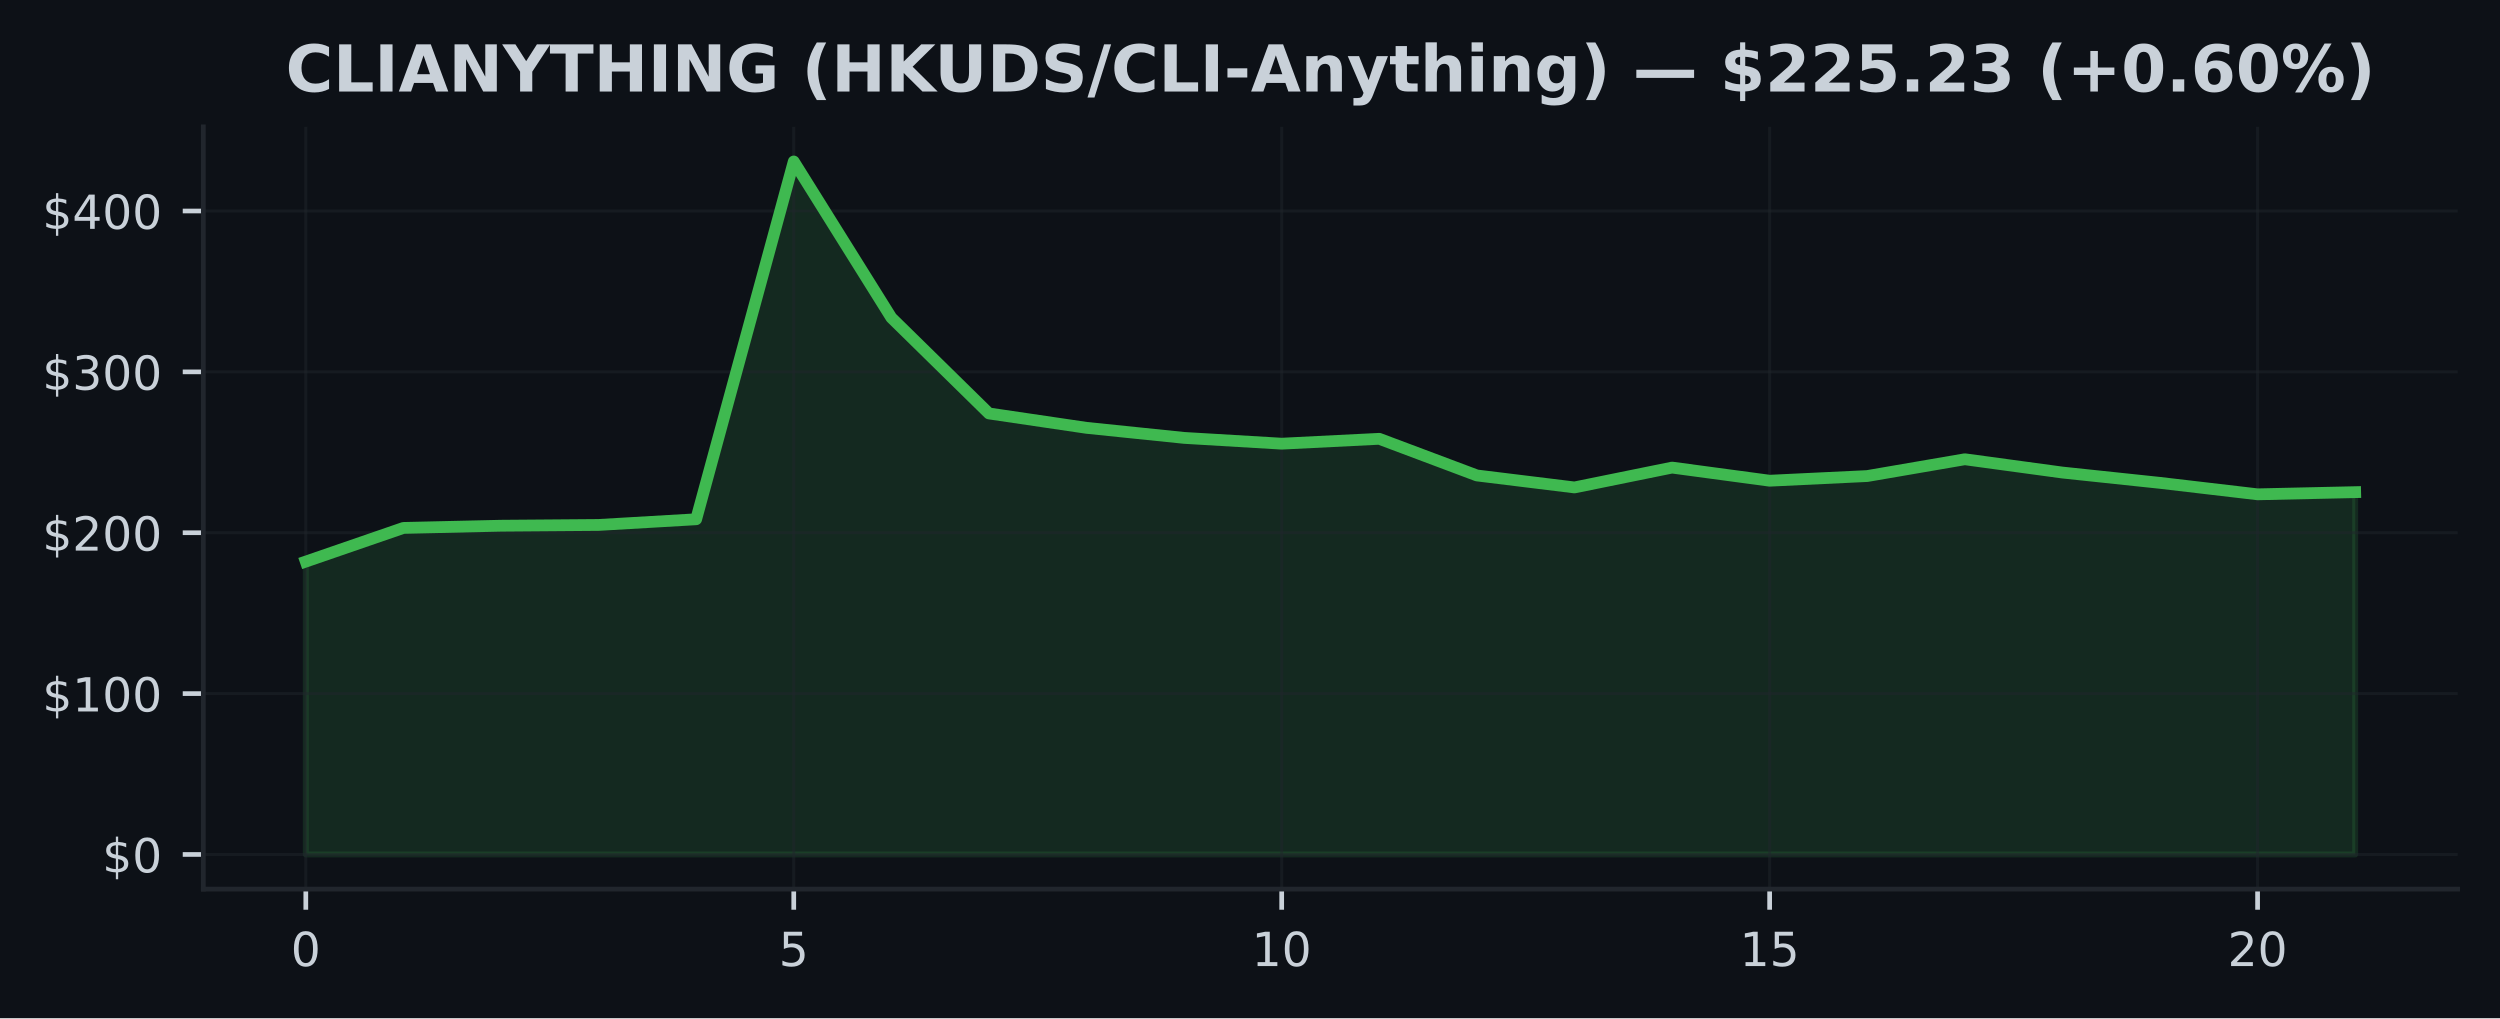
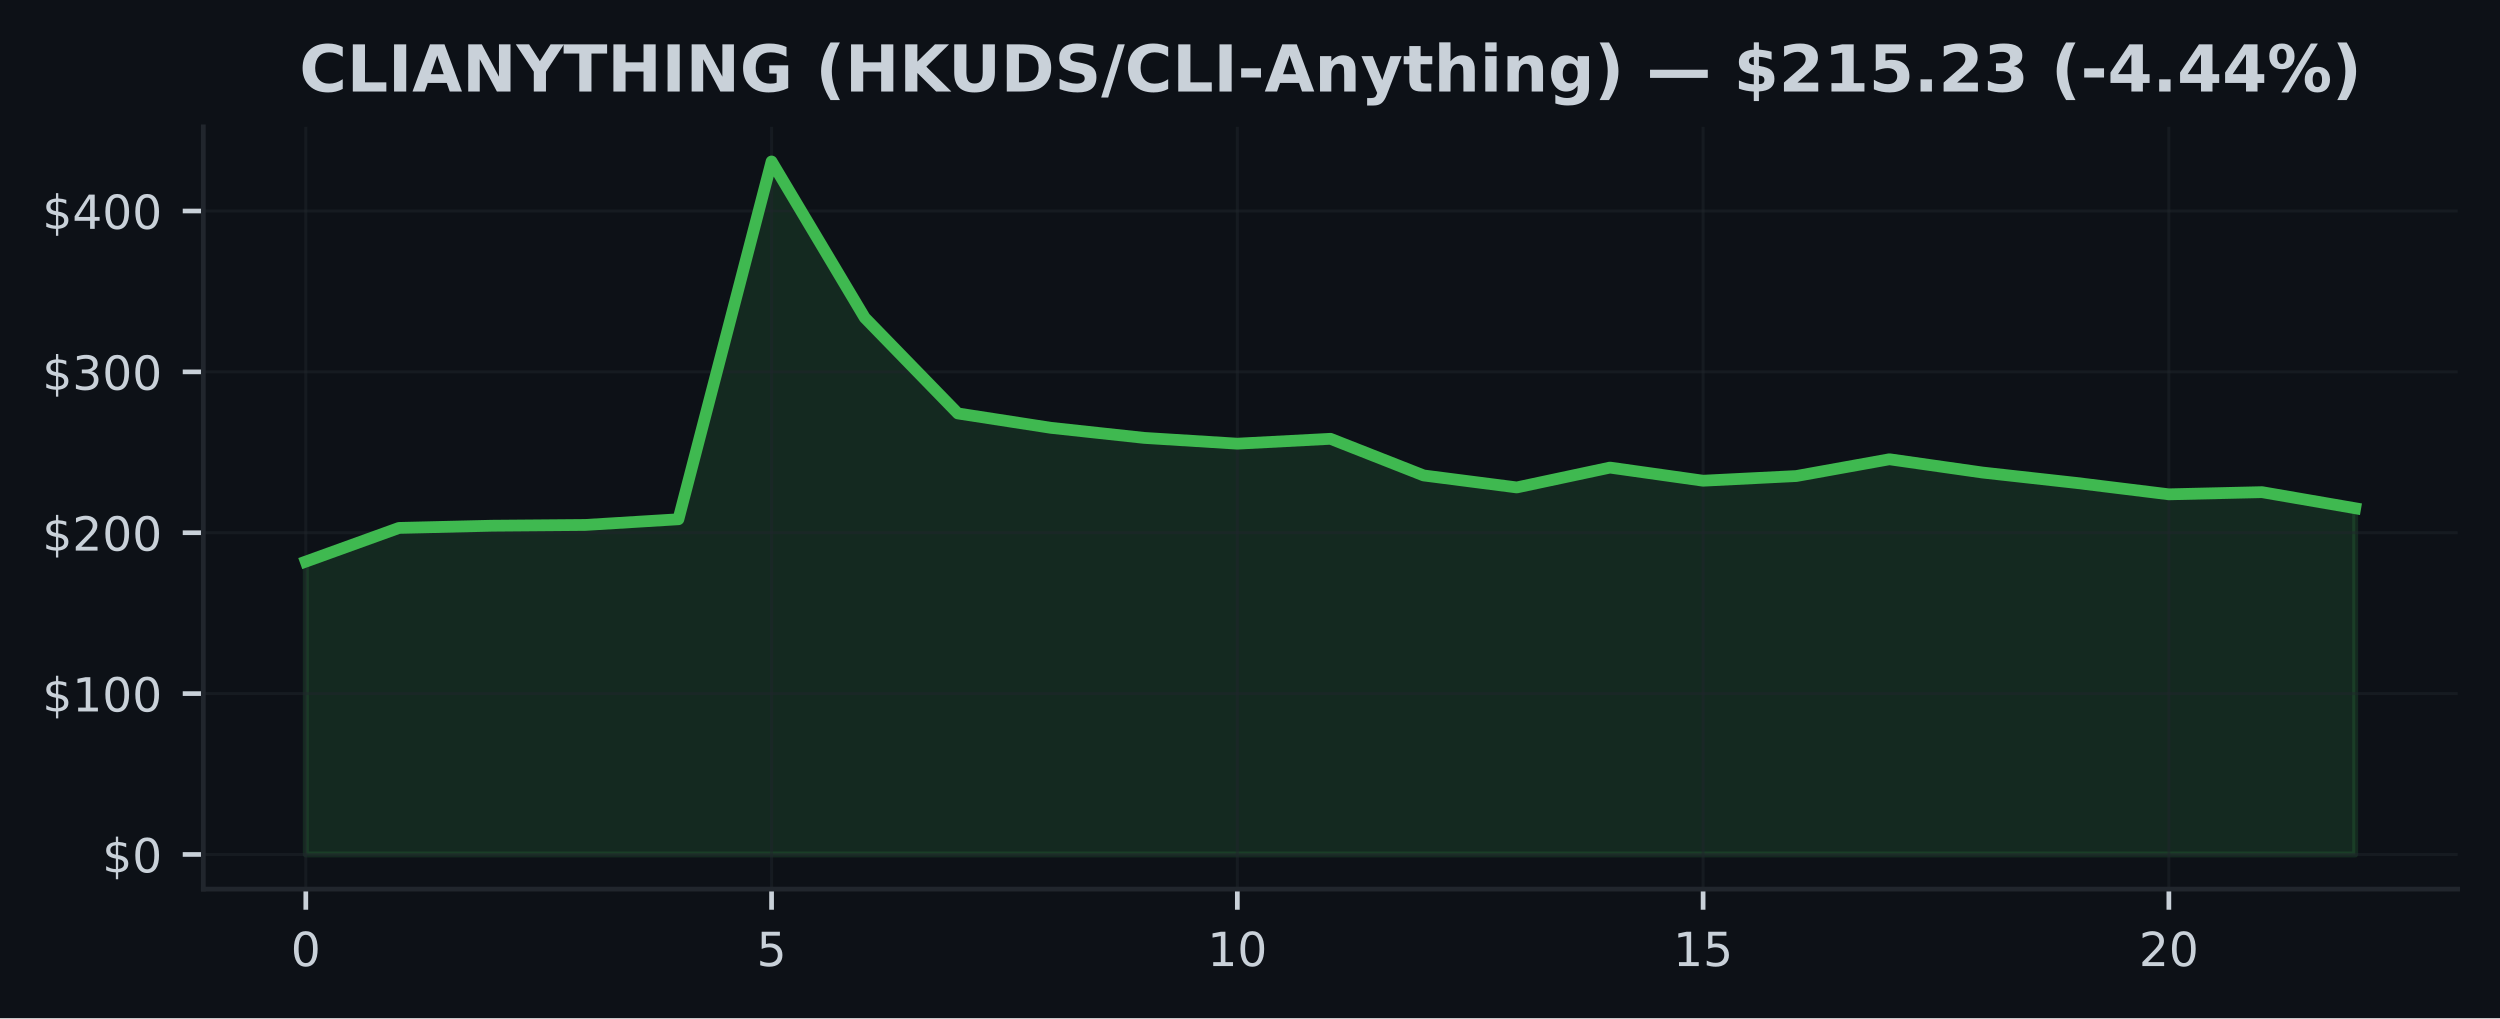
<svg xmlns="http://www.w3.org/2000/svg" xmlns:xlink="http://www.w3.org/1999/xlink" width="424.91pt" height="173.061pt" viewBox="0 0 424.91 173.061" version="1.1">
  <defs>
    <style type="text/css">*{stroke-linejoin: round; stroke-linecap: butt}</style>
  </defs>
  <g id="figure_1">
    <g id="patch_1">
      <path d="M 0 173.061  L 424.91 173.061  L 424.91 0  L 0 0  z " style="fill: #0d1117" />
    </g>
    <g id="axes_1">
      <g id="patch_2">
        <path d="M 34.56 151.118  L 417.71 151.118  L 417.71 21.558  L 34.56 21.558  z " style="fill: #0d1117" />
      </g>
      <g id="FillBetweenPolyCollection_1">
        <defs>
-           <path id="maeb1e2d924" d="M 51.976 -27.832  L 51.976 -77.612  L 68.562 -83.332  L 85.149 -83.707  L 101.736 -83.838  L 118.322 -84.806  L 134.909 -145.613  L 151.495 -119.07  L 168.082 -102.791  L 184.669 -100.341  L 201.255 -98.635  L 217.842 -97.651  L 234.428 -98.479  L 251.015 -92.251  L 267.601 -90.214  L 284.188 -93.588  L 300.775 -91.357  L 317.361 -92.15  L 333.948 -95.004  L 350.534 -92.746  L 367.121 -90.991  L 383.708 -89.044  L 400.294 -89.413  L 400.294 -27.832  L 400.294 -27.832  L 383.708 -27.832  L 367.121 -27.832  L 350.534 -27.832  L 333.948 -27.832  L 317.361 -27.832  L 300.775 -27.832  L 284.188 -27.832  L 267.601 -27.832  L 251.015 -27.832  L 234.428 -27.832  L 217.842 -27.832  L 201.255 -27.832  L 184.669 -27.832  L 168.082 -27.832  L 151.495 -27.832  L 134.909 -27.832  L 118.322 -27.832  L 101.736 -27.832  L 85.149 -27.832  L 68.562 -27.832  L 51.976 -27.832  z " style="stroke: #3fb950; stroke-opacity: 0.15" />
+           <path id="m350f53cbab" d="M 51.976 -27.832  L 51.976 -77.612  L 67.809 -83.332  L 83.641 -83.707  L 99.474 -83.838  L 115.306 -84.806  L 131.139 -145.613  L 146.972 -119.07  L 162.804 -102.791  L 178.637 -100.341  L 194.47 -98.635  L 210.302 -97.651  L 226.135 -98.479  L 241.968 -92.251  L 257.8 -90.214  L 273.633 -93.588  L 289.466 -91.357  L 305.298 -92.15  L 321.131 -95.004  L 336.964 -92.746  L 352.796 -90.991  L 368.629 -89.044  L 384.461 -89.413  L 400.294 -86.679  L 400.294 -27.832  L 400.294 -27.832  L 384.461 -27.832  L 368.629 -27.832  L 352.796 -27.832  L 336.964 -27.832  L 321.131 -27.832  L 305.298 -27.832  L 289.466 -27.832  L 273.633 -27.832  L 257.8 -27.832  L 241.968 -27.832  L 226.135 -27.832  L 210.302 -27.832  L 194.47 -27.832  L 178.637 -27.832  L 162.804 -27.832  L 146.972 -27.832  L 131.139 -27.832  L 115.306 -27.832  L 99.474 -27.832  L 83.641 -27.832  L 67.809 -27.832  L 51.976 -27.832  z " style="stroke: #3fb950; stroke-opacity: 0.15" />
        </defs>
-         <g clip-path="url(#p5ab9203655)">
-           <use xlink:href="#maeb1e2d924" x="0" y="173.061" style="fill: #3fb950; fill-opacity: 0.15; stroke: #3fb950; stroke-opacity: 0.15" />
+         <g clip-path="url(#p40f290c9cd)">
+           <use xlink:href="#m350f53cbab" x="0" y="173.061" style="fill: #3fb950; fill-opacity: 0.15; stroke: #3fb950; stroke-opacity: 0.15" />
        </g>
      </g>
      <g id="matplotlib.axis_1">
        <g id="xtick_1">
          <g id="line2d_1">
-             <path d="M 51.976 151.118  L 51.976 21.558  " clip-path="url(#p5ab9203655)" style="fill: none; stroke: #21262d; stroke-opacity: 0.5; stroke-width: 0.5; stroke-linecap: square" />
+             <path d="M 51.976 151.118  L 51.976 21.558  " clip-path="url(#p40f290c9cd)" style="fill: none; stroke: #21262d; stroke-opacity: 0.5; stroke-width: 0.5; stroke-linecap: square" />
          </g>
          <g id="line2d_2">
            <defs>
-               <path id="mcb166d75b5" d="M 0 0  L 0 3.5  " style="stroke: #c9d1d9; stroke-width: 0.8" />
+               <path id="m835c3f8c70" d="M 0 0  L 0 3.5  " style="stroke: #c9d1d9; stroke-width: 0.8" />
            </defs>
            <g>
-               <use xlink:href="#mcb166d75b5" x="51.976" y="151.118" style="fill: #c9d1d9; stroke: #c9d1d9; stroke-width: 0.8" />
+               <use xlink:href="#m835c3f8c70" x="51.976" y="151.118" style="fill: #c9d1d9; stroke: #c9d1d9; stroke-width: 0.8" />
            </g>
          </g>
          <g id="text_1">
            <g style="fill: #c9d1d9" transform="translate(49.43091 164.197) scale(0.08 -0.08)">
              <defs>
                <path id="DejaVuSans-30" d="M 2034 4250  Q 1547 4250 1301 3770  Q 1056 3291 1056 2328  Q 1056 1369 1301 889  Q 1547 409 2034 409  Q 2525 409 2770 889  Q 3016 1369 3016 2328  Q 3016 3291 2770 3770  Q 2525 4250 2034 4250  z M 2034 4750  Q 2819 4750 3233 4129  Q 3647 3509 3647 2328  Q 3647 1150 3233 529  Q 2819 -91 2034 -91  Q 1250 -91 836 529  Q 422 1150 422 2328  Q 422 3509 836 4129  Q 1250 4750 2034 4750  z " transform="scale(0.015625)" />
              </defs>
              <use xlink:href="#DejaVuSans-30" />
            </g>
          </g>
        </g>
        <g id="xtick_2">
          <g id="line2d_3">
-             <path d="M 134.909 151.118  L 134.909 21.558  " clip-path="url(#p5ab9203655)" style="fill: none; stroke: #21262d; stroke-opacity: 0.5; stroke-width: 0.5; stroke-linecap: square" />
+             <path d="M 131.139 151.118  L 131.139 21.558  " clip-path="url(#p40f290c9cd)" style="fill: none; stroke: #21262d; stroke-opacity: 0.5; stroke-width: 0.5; stroke-linecap: square" />
          </g>
          <g id="line2d_4">
            <g>
-               <use xlink:href="#mcb166d75b5" x="134.909" y="151.118" style="fill: #c9d1d9; stroke: #c9d1d9; stroke-width: 0.8" />
+               <use xlink:href="#m835c3f8c70" x="131.139" y="151.118" style="fill: #c9d1d9; stroke: #c9d1d9; stroke-width: 0.8" />
            </g>
          </g>
          <g id="text_2">
-             <g style="fill: #c9d1d9" transform="translate(132.3638 164.197) scale(0.08 -0.08)">
+             <g style="fill: #c9d1d9" transform="translate(128.5941 164.197) scale(0.08 -0.08)">
              <defs>
                <path id="DejaVuSans-35" d="M 691 4666  L 3169 4666  L 3169 4134  L 1269 4134  L 1269 2991  Q 1406 3038 1543 3061  Q 1681 3084 1819 3084  Q 2600 3084 3056 2656  Q 3513 2228 3513 1497  Q 3513 744 3044 326  Q 2575 -91 1722 -91  Q 1428 -91 1123 -41  Q 819 9 494 109  L 494 744  Q 775 591 1075 516  Q 1375 441 1709 441  Q 2250 441 2565 725  Q 2881 1009 2881 1497  Q 2881 1984 2565 2268  Q 2250 2553 1709 2553  Q 1456 2553 1204 2497  Q 953 2441 691 2322  L 691 4666  z " transform="scale(0.015625)" />
              </defs>
              <use xlink:href="#DejaVuSans-35" />
            </g>
          </g>
        </g>
        <g id="xtick_3">
          <g id="line2d_5">
-             <path d="M 217.842 151.118  L 217.842 21.558  " clip-path="url(#p5ab9203655)" style="fill: none; stroke: #21262d; stroke-opacity: 0.5; stroke-width: 0.5; stroke-linecap: square" />
+             <path d="M 210.302 151.118  L 210.302 21.558  " clip-path="url(#p40f290c9cd)" style="fill: none; stroke: #21262d; stroke-opacity: 0.5; stroke-width: 0.5; stroke-linecap: square" />
          </g>
          <g id="line2d_6">
            <g>
-               <use xlink:href="#mcb166d75b5" x="217.842" y="151.118" style="fill: #c9d1d9; stroke: #c9d1d9; stroke-width: 0.8" />
+               <use xlink:href="#m835c3f8c70" x="210.302" y="151.118" style="fill: #c9d1d9; stroke: #c9d1d9; stroke-width: 0.8" />
            </g>
          </g>
          <g id="text_3">
-             <g style="fill: #c9d1d9" transform="translate(212.7517 164.197) scale(0.08 -0.08)">
+             <g style="fill: #c9d1d9" transform="translate(205.2124 164.197) scale(0.08 -0.08)">
              <defs>
                <path id="DejaVuSans-31" d="M 794 531  L 1825 531  L 1825 4091  L 703 3866  L 703 4441  L 1819 4666  L 2450 4666  L 2450 531  L 3481 531  L 3481 0  L 794 0  L 794 531  z " transform="scale(0.015625)" />
              </defs>
              <use xlink:href="#DejaVuSans-31" />
              <use xlink:href="#DejaVuSans-30" transform="translate(63.62305 0)" />
            </g>
          </g>
        </g>
        <g id="xtick_4">
          <g id="line2d_7">
-             <path d="M 300.775 151.118  L 300.775 21.558  " clip-path="url(#p5ab9203655)" style="fill: none; stroke: #21262d; stroke-opacity: 0.5; stroke-width: 0.5; stroke-linecap: square" />
+             <path d="M 289.466 151.118  L 289.466 21.558  " clip-path="url(#p40f290c9cd)" style="fill: none; stroke: #21262d; stroke-opacity: 0.5; stroke-width: 0.5; stroke-linecap: square" />
          </g>
          <g id="line2d_8">
            <g>
-               <use xlink:href="#mcb166d75b5" x="300.775" y="151.118" style="fill: #c9d1d9; stroke: #c9d1d9; stroke-width: 0.8" />
+               <use xlink:href="#m835c3f8c70" x="289.466" y="151.118" style="fill: #c9d1d9; stroke: #c9d1d9; stroke-width: 0.8" />
            </g>
          </g>
          <g id="text_4">
-             <g style="fill: #c9d1d9" transform="translate(295.6846 164.197) scale(0.08 -0.08)">
+             <g style="fill: #c9d1d9" transform="translate(284.3756 164.197) scale(0.08 -0.08)">
              <use xlink:href="#DejaVuSans-31" />
              <use xlink:href="#DejaVuSans-35" transform="translate(63.62305 0)" />
            </g>
          </g>
        </g>
        <g id="xtick_5">
          <g id="line2d_9">
-             <path d="M 383.708 151.118  L 383.708 21.558  " clip-path="url(#p5ab9203655)" style="fill: none; stroke: #21262d; stroke-opacity: 0.5; stroke-width: 0.5; stroke-linecap: square" />
+             <path d="M 368.629 151.118  L 368.629 21.558  " clip-path="url(#p40f290c9cd)" style="fill: none; stroke: #21262d; stroke-opacity: 0.5; stroke-width: 0.5; stroke-linecap: square" />
          </g>
          <g id="line2d_10">
            <g>
-               <use xlink:href="#mcb166d75b5" x="383.708" y="151.118" style="fill: #c9d1d9; stroke: #c9d1d9; stroke-width: 0.8" />
+               <use xlink:href="#m835c3f8c70" x="368.629" y="151.118" style="fill: #c9d1d9; stroke: #c9d1d9; stroke-width: 0.8" />
            </g>
          </g>
          <g id="text_5">
-             <g style="fill: #c9d1d9" transform="translate(378.6175 164.197) scale(0.08 -0.08)">
+             <g style="fill: #c9d1d9" transform="translate(363.5388 164.197) scale(0.08 -0.08)">
              <defs>
                <path id="DejaVuSans-32" d="M 1228 531  L 3431 531  L 3431 0  L 469 0  L 469 531  Q 828 903 1448 1529  Q 2069 2156 2228 2338  Q 2531 2678 2651 2914  Q 2772 3150 2772 3378  Q 2772 3750 2511 3984  Q 2250 4219 1831 4219  Q 1534 4219 1204 4116  Q 875 4013 500 3803  L 500 4441  Q 881 4594 1212 4672  Q 1544 4750 1819 4750  Q 2544 4750 2975 4387  Q 3406 4025 3406 3419  Q 3406 3131 3298 2873  Q 3191 2616 2906 2266  Q 2828 2175 2409 1742  Q 1991 1309 1228 531  z " transform="scale(0.015625)" />
              </defs>
              <use xlink:href="#DejaVuSans-32" />
              <use xlink:href="#DejaVuSans-30" transform="translate(63.62305 0)" />
            </g>
          </g>
        </g>
      </g>
      <g id="matplotlib.axis_2">
        <g id="ytick_1">
          <g id="line2d_11">
-             <path d="M 34.56 145.229  L 417.71 145.229  " clip-path="url(#p5ab9203655)" style="fill: none; stroke: #21262d; stroke-opacity: 0.5; stroke-width: 0.5; stroke-linecap: square" />
+             <path d="M 34.56 145.229  L 417.71 145.229  " clip-path="url(#p40f290c9cd)" style="fill: none; stroke: #21262d; stroke-opacity: 0.5; stroke-width: 0.5; stroke-linecap: square" />
          </g>
          <g id="line2d_12">
            <defs>
-               <path id="m6734b98098" d="M 0 0  L -3.5 0  " style="stroke: #c9d1d9; stroke-width: 0.8" />
+               <path id="m5e81604e75" d="M 0 0  L -3.5 0  " style="stroke: #c9d1d9; stroke-width: 0.8" />
            </defs>
            <g>
-               <use xlink:href="#m6734b98098" x="34.56" y="145.229" style="fill: #c9d1d9; stroke: #c9d1d9; stroke-width: 0.8" />
+               <use xlink:href="#m5e81604e75" x="34.56" y="145.229" style="fill: #c9d1d9; stroke: #c9d1d9; stroke-width: 0.8" />
            </g>
          </g>
          <g id="text_6">
            <g style="fill: #c9d1d9" transform="translate(17.38 148.2686) scale(0.08 -0.08)">
              <defs>
                <path id="DejaVuSans-24" d="M 2163 -941  L 1850 -941  L 1847 0  Q 1519 6 1191 76  Q 863 147 531 288  L 531 850  Q 850 650 1176 548  Q 1503 447 1850 444  L 1850 1869  Q 1159 1981 845 2250  Q 531 2519 531 2988  Q 531 3497 872 3790  Q 1213 4084 1850 4128  L 1850 4863  L 2163 4863  L 2163 4138  Q 2453 4125 2725 4076  Q 2997 4028 3256 3944  L 3256 3397  Q 2997 3528 2723 3600  Q 2450 3672 2163 3684  L 2163 2350  Q 2872 2241 3206 1959  Q 3541 1678 3541 1191  Q 3541 663 3186 358  Q 2831 53 2163 6  L 2163 -941  z M 1850 2406  L 1850 3688  Q 1488 3647 1297 3481  Q 1106 3316 1106 3041  Q 1106 2772 1282 2622  Q 1459 2472 1850 2406  z M 2163 1806  L 2163 453  Q 2559 506 2761 678  Q 2963 850 2963 1131  Q 2963 1406 2770 1568  Q 2578 1731 2163 1806  z " transform="scale(0.015625)" />
              </defs>
              <use xlink:href="#DejaVuSans-24" />
              <use xlink:href="#DejaVuSans-30" transform="translate(63.62305 0)" />
            </g>
          </g>
        </g>
        <g id="ytick_2">
          <g id="line2d_13">
-             <path d="M 34.56 117.888  L 417.71 117.888  " clip-path="url(#p5ab9203655)" style="fill: none; stroke: #21262d; stroke-opacity: 0.5; stroke-width: 0.5; stroke-linecap: square" />
+             <path d="M 34.56 117.888  L 417.71 117.888  " clip-path="url(#p40f290c9cd)" style="fill: none; stroke: #21262d; stroke-opacity: 0.5; stroke-width: 0.5; stroke-linecap: square" />
          </g>
          <g id="line2d_14">
            <g>
-               <use xlink:href="#m6734b98098" x="34.56" y="117.888" style="fill: #c9d1d9; stroke: #c9d1d9; stroke-width: 0.8" />
+               <use xlink:href="#m5e81604e75" x="34.56" y="117.888" style="fill: #c9d1d9; stroke: #c9d1d9; stroke-width: 0.8" />
            </g>
          </g>
          <g id="text_7">
            <g style="fill: #c9d1d9" transform="translate(7.2 120.927) scale(0.08 -0.08)">
              <use xlink:href="#DejaVuSans-24" />
              <use xlink:href="#DejaVuSans-31" transform="translate(63.62305 0)" />
              <use xlink:href="#DejaVuSans-30" transform="translate(127.2461 0)" />
              <use xlink:href="#DejaVuSans-30" transform="translate(190.8691 0)" />
            </g>
          </g>
        </g>
        <g id="ytick_3">
          <g id="line2d_15">
-             <path d="M 34.56 90.546  L 417.71 90.546  " clip-path="url(#p5ab9203655)" style="fill: none; stroke: #21262d; stroke-opacity: 0.5; stroke-width: 0.5; stroke-linecap: square" />
+             <path d="M 34.56 90.546  L 417.71 90.546  " clip-path="url(#p40f290c9cd)" style="fill: none; stroke: #21262d; stroke-opacity: 0.5; stroke-width: 0.5; stroke-linecap: square" />
          </g>
          <g id="line2d_16">
            <g>
-               <use xlink:href="#m6734b98098" x="34.56" y="90.546" style="fill: #c9d1d9; stroke: #c9d1d9; stroke-width: 0.8" />
+               <use xlink:href="#m5e81604e75" x="34.56" y="90.546" style="fill: #c9d1d9; stroke: #c9d1d9; stroke-width: 0.8" />
            </g>
          </g>
          <g id="text_8">
            <g style="fill: #c9d1d9" transform="translate(7.2 93.58552) scale(0.08 -0.08)">
              <use xlink:href="#DejaVuSans-24" />
              <use xlink:href="#DejaVuSans-32" transform="translate(63.62305 0)" />
              <use xlink:href="#DejaVuSans-30" transform="translate(127.2461 0)" />
              <use xlink:href="#DejaVuSans-30" transform="translate(190.8691 0)" />
            </g>
          </g>
        </g>
        <g id="ytick_4">
          <g id="line2d_17">
-             <path d="M 34.56 63.205  L 417.71 63.205  " clip-path="url(#p5ab9203655)" style="fill: none; stroke: #21262d; stroke-opacity: 0.5; stroke-width: 0.5; stroke-linecap: square" />
+             <path d="M 34.56 63.205  L 417.71 63.205  " clip-path="url(#p40f290c9cd)" style="fill: none; stroke: #21262d; stroke-opacity: 0.5; stroke-width: 0.5; stroke-linecap: square" />
          </g>
          <g id="line2d_18">
            <g>
-               <use xlink:href="#m6734b98098" x="34.56" y="63.205" style="fill: #c9d1d9; stroke: #c9d1d9; stroke-width: 0.8" />
+               <use xlink:href="#m5e81604e75" x="34.56" y="63.205" style="fill: #c9d1d9; stroke: #c9d1d9; stroke-width: 0.8" />
            </g>
          </g>
          <g id="text_9">
            <g style="fill: #c9d1d9" transform="translate(7.2 66.24399) scale(0.08 -0.08)">
              <defs>
                <path id="DejaVuSans-33" d="M 2597 2516  Q 3050 2419 3304 2112  Q 3559 1806 3559 1356  Q 3559 666 3084 287  Q 2609 -91 1734 -91  Q 1441 -91 1130 -33  Q 819 25 488 141  L 488 750  Q 750 597 1062 519  Q 1375 441 1716 441  Q 2309 441 2620 675  Q 2931 909 2931 1356  Q 2931 1769 2642 2001  Q 2353 2234 1838 2234  L 1294 2234  L 1294 2753  L 1863 2753  Q 2328 2753 2575 2939  Q 2822 3125 2822 3475  Q 2822 3834 2567 4026  Q 2313 4219 1838 4219  Q 1578 4219 1281 4162  Q 984 4106 628 3988  L 628 4550  Q 988 4650 1302 4700  Q 1616 4750 1894 4750  Q 2613 4750 3031 4423  Q 3450 4097 3450 3541  Q 3450 3153 3228 2886  Q 3006 2619 2597 2516  z " transform="scale(0.015625)" />
              </defs>
              <use xlink:href="#DejaVuSans-24" />
              <use xlink:href="#DejaVuSans-33" transform="translate(63.62305 0)" />
              <use xlink:href="#DejaVuSans-30" transform="translate(127.2461 0)" />
              <use xlink:href="#DejaVuSans-30" transform="translate(190.8691 0)" />
            </g>
          </g>
        </g>
        <g id="ytick_5">
          <g id="line2d_19">
-             <path d="M 34.56 35.863  L 417.71 35.863  " clip-path="url(#p5ab9203655)" style="fill: none; stroke: #21262d; stroke-opacity: 0.5; stroke-width: 0.5; stroke-linecap: square" />
+             <path d="M 34.56 35.863  L 417.71 35.863  " clip-path="url(#p40f290c9cd)" style="fill: none; stroke: #21262d; stroke-opacity: 0.5; stroke-width: 0.5; stroke-linecap: square" />
          </g>
          <g id="line2d_20">
            <g>
-               <use xlink:href="#m6734b98098" x="34.56" y="35.863" style="fill: #c9d1d9; stroke: #c9d1d9; stroke-width: 0.8" />
+               <use xlink:href="#m5e81604e75" x="34.56" y="35.863" style="fill: #c9d1d9; stroke: #c9d1d9; stroke-width: 0.8" />
            </g>
          </g>
          <g id="text_10">
            <g style="fill: #c9d1d9" transform="translate(7.2 38.90247) scale(0.08 -0.08)">
              <defs>
                <path id="DejaVuSans-34" d="M 2419 4116  L 825 1625  L 2419 1625  L 2419 4116  z M 2253 4666  L 3047 4666  L 3047 1625  L 3713 1625  L 3713 1100  L 3047 1100  L 3047 0  L 2419 0  L 2419 1100  L 313 1100  L 313 1709  L 2253 4666  z " transform="scale(0.015625)" />
              </defs>
              <use xlink:href="#DejaVuSans-24" />
              <use xlink:href="#DejaVuSans-34" transform="translate(63.62305 0)" />
              <use xlink:href="#DejaVuSans-30" transform="translate(127.2461 0)" />
              <use xlink:href="#DejaVuSans-30" transform="translate(190.8691 0)" />
            </g>
          </g>
        </g>
      </g>
      <g id="line2d_21">
-         <path d="M 51.976 95.448  L 68.562 89.729  L 85.149 89.354  L 101.736 89.223  L 118.322 88.255  L 134.909 27.447  L 151.495 53.991  L 168.082 70.27  L 184.669 72.719  L 201.255 74.426  L 217.842 75.41  L 234.428 74.581  L 251.015 80.81  L 267.601 82.847  L 284.188 79.473  L 300.775 81.704  L 317.361 80.911  L 333.948 78.057  L 350.534 80.315  L 367.121 82.07  L 383.708 84.017  L 400.294 83.648  " clip-path="url(#p5ab9203655)" style="fill: none; stroke: #3fb950; stroke-width: 2; stroke-linecap: square" />
+         <path d="M 51.976 95.448  L 67.809 89.729  L 83.641 89.354  L 99.474 89.223  L 115.306 88.255  L 131.139 27.447  L 146.972 53.991  L 162.804 70.27  L 178.637 72.719  L 194.47 74.426  L 210.302 75.41  L 226.135 74.581  L 241.968 80.81  L 257.8 82.847  L 273.633 79.473  L 289.466 81.704  L 305.298 80.911  L 321.131 78.057  L 336.964 80.315  L 352.796 82.07  L 368.629 84.017  L 384.461 83.648  L 400.294 86.382  " clip-path="url(#p40f290c9cd)" style="fill: none; stroke: #3fb950; stroke-width: 2; stroke-linecap: square" />
      </g>
      <g id="patch_3">
        <path d="M 34.56 151.118  L 34.56 21.558  " style="fill: none; stroke: #21262d; stroke-width: 0.8; stroke-linejoin: miter; stroke-linecap: square" />
      </g>
      <g id="patch_4">
        <path d="M 34.56 151.118  L 417.71 151.118  " style="fill: none; stroke: #21262d; stroke-width: 0.8; stroke-linejoin: miter; stroke-linecap: square" />
      </g>
      <g id="text_11">
-         <g style="fill: #c9d1d9" transform="translate(48.55633 15.55828) scale(0.11 -0.11)">
+         <g style="fill: #c9d1d9" transform="translate(50.88266 15.55828) scale(0.11 -0.11)">
          <defs>
            <path id="DejaVuSans-Bold-43" d="M 4288 256  Q 3956 84 3597 -3  Q 3238 -91 2847 -91  Q 1681 -91 1000 561  Q 319 1213 319 2328  Q 319 3447 1000 4098  Q 1681 4750 2847 4750  Q 3238 4750 3597 4662  Q 3956 4575 4288 4403  L 4288 3438  Q 3953 3666 3628 3772  Q 3303 3878 2944 3878  Q 2300 3878 1931 3465  Q 1563 3053 1563 2328  Q 1563 1606 1931 1193  Q 2300 781 2944 781  Q 3303 781 3628 887  Q 3953 994 4288 1222  L 4288 256  z " transform="scale(0.015625)" />
            <path id="DejaVuSans-Bold-4c" d="M 588 4666  L 1791 4666  L 1791 909  L 3903 909  L 3903 0  L 588 0  L 588 4666  z " transform="scale(0.015625)" />
            <path id="DejaVuSans-Bold-49" d="M 588 4666  L 1791 4666  L 1791 0  L 588 0  L 588 4666  z " transform="scale(0.015625)" />
            <path id="DejaVuSans-Bold-41" d="M 3419 850  L 1538 850  L 1241 0  L 31 0  L 1759 4666  L 3194 4666  L 4922 0  L 3713 0  L 3419 850  z M 1838 1716  L 3116 1716  L 2478 3572  L 1838 1716  z " transform="scale(0.015625)" />
            <path id="DejaVuSans-Bold-4e" d="M 588 4666  L 1931 4666  L 3628 1466  L 3628 4666  L 4769 4666  L 4769 0  L 3425 0  L 1728 3200  L 1728 0  L 588 0  L 588 4666  z " transform="scale(0.015625)" />
            <path id="DejaVuSans-Bold-59" d="M -63 4666  L 1253 4666  L 2316 3003  L 3378 4666  L 4697 4666  L 2919 1966  L 2919 0  L 1716 0  L 1716 1966  L -63 4666  z " transform="scale(0.015625)" />
            <path id="DejaVuSans-Bold-54" d="M 31 4666  L 4331 4666  L 4331 3756  L 2784 3756  L 2784 0  L 1581 0  L 1581 3756  L 31 3756  L 31 4666  z " transform="scale(0.015625)" />
            <path id="DejaVuSans-Bold-48" d="M 588 4666  L 1791 4666  L 1791 2888  L 3566 2888  L 3566 4666  L 4769 4666  L 4769 0  L 3566 0  L 3566 1978  L 1791 1978  L 1791 0  L 588 0  L 588 4666  z " transform="scale(0.015625)" />
            <path id="DejaVuSans-Bold-47" d="M 4781 347  Q 4331 128 3847 18  Q 3363 -91 2847 -91  Q 1681 -91 1000 561  Q 319 1213 319 2328  Q 319 3456 1012 4103  Q 1706 4750 2913 4750  Q 3378 4750 3804 4662  Q 4231 4575 4609 4403  L 4609 3438  Q 4219 3659 3833 3768  Q 3447 3878 3059 3878  Q 2341 3878 1952 3476  Q 1563 3075 1563 2328  Q 1563 1588 1938 1184  Q 2313 781 3003 781  Q 3191 781 3352 804  Q 3513 828 3641 878  L 3641 1784  L 2906 1784  L 2906 2591  L 4781 2591  L 4781 347  z " transform="scale(0.015625)" />
            <path id="DejaVuSans-Bold-20" transform="scale(0.015625)" />
            <path id="DejaVuSans-Bold-28" d="M 2413 -844  L 1484 -844  Q 1006 -72 778 623  Q 550 1319 550 2003  Q 550 2688 779 3389  Q 1009 4091 1484 4856  L 2413 4856  Q 2013 4116 1813 3408  Q 1613 2700 1613 2009  Q 1613 1319 1811 609  Q 2009 -100 2413 -844  z " transform="scale(0.015625)" />
            <path id="DejaVuSans-Bold-4b" d="M 588 4666  L 1791 4666  L 1791 2963  L 3525 4666  L 4922 4666  L 2675 2456  L 5153 0  L 3647 0  L 1791 1838  L 1791 0  L 588 0  L 588 4666  z " transform="scale(0.015625)" />
            <path id="DejaVuSans-Bold-55" d="M 588 4666  L 1791 4666  L 1791 1869  Q 1791 1291 1980 1042  Q 2169 794 2597 794  Q 3028 794 3217 1042  Q 3406 1291 3406 1869  L 3406 4666  L 4609 4666  L 4609 1869  Q 4609 878 4112 393  Q 3616 -91 2597 -91  Q 1581 -91 1084 393  Q 588 878 588 1869  L 588 4666  z " transform="scale(0.015625)" />
            <path id="DejaVuSans-Bold-44" d="M 1791 3756  L 1791 909  L 2222 909  Q 2959 909 3348 1275  Q 3738 1641 3738 2338  Q 3738 3031 3350 3393  Q 2963 3756 2222 3756  L 1791 3756  z M 588 4666  L 1856 4666  Q 2919 4666 3439 4514  Q 3959 4363 4331 4000  Q 4659 3684 4818 3271  Q 4978 2859 4978 2338  Q 4978 1809 4818 1395  Q 4659 981 4331 666  Q 3956 303 3431 151  Q 2906 0 1856 0  L 588 0  L 588 4666  z " transform="scale(0.015625)" />
            <path id="DejaVuSans-Bold-53" d="M 3834 4519  L 3834 3531  Q 3450 3703 3084 3790  Q 2719 3878 2394 3878  Q 1963 3878 1756 3759  Q 1550 3641 1550 3391  Q 1550 3203 1689 3098  Q 1828 2994 2194 2919  L 2706 2816  Q 3484 2659 3812 2340  Q 4141 2022 4141 1434  Q 4141 663 3683 286  Q 3225 -91 2284 -91  Q 1841 -91 1394 -6  Q 947 78 500 244  L 500 1259  Q 947 1022 1364 901  Q 1781 781 2169 781  Q 2563 781 2772 912  Q 2981 1044 2981 1288  Q 2981 1506 2839 1625  Q 2697 1744 2272 1838  L 1806 1941  Q 1106 2091 782 2419  Q 459 2747 459 3303  Q 459 4000 909 4375  Q 1359 4750 2203 4750  Q 2588 4750 2994 4692  Q 3400 4634 3834 4519  z " transform="scale(0.015625)" />
            <path id="DejaVuSans-Bold-2f" d="M 1644 4666  L 2338 4666  L 691 -594  L 0 -594  L 1644 4666  z " transform="scale(0.015625)" />
            <path id="DejaVuSans-Bold-2d" d="M 347 2297  L 2309 2297  L 2309 1388  L 347 1388  L 347 2297  z " transform="scale(0.015625)" />
            <path id="DejaVuSans-Bold-6e" d="M 4056 2131  L 4056 0  L 2931 0  L 2931 347  L 2931 1631  Q 2931 2084 2911 2256  Q 2891 2428 2841 2509  Q 2775 2619 2662 2680  Q 2550 2741 2406 2741  Q 2056 2741 1856 2470  Q 1656 2200 1656 1722  L 1656 0  L 538 0  L 538 3500  L 1656 3500  L 1656 2988  Q 1909 3294 2193 3439  Q 2478 3584 2822 3584  Q 3428 3584 3742 3212  Q 4056 2841 4056 2131  z " transform="scale(0.015625)" />
            <path id="DejaVuSans-Bold-79" d="M 78 3500  L 1197 3500  L 2138 1125  L 2938 3500  L 4056 3500  L 2584 -331  Q 2363 -916 2067 -1148  Q 1772 -1381 1288 -1381  L 641 -1381  L 641 -647  L 991 -647  Q 1275 -647 1404 -556  Q 1534 -466 1606 -231  L 1638 -134  L 78 3500  z " transform="scale(0.015625)" />
            <path id="DejaVuSans-Bold-74" d="M 1759 4494  L 1759 3500  L 2913 3500  L 2913 2700  L 1759 2700  L 1759 1216  Q 1759 972 1856 886  Q 1953 800 2241 800  L 2816 800  L 2816 0  L 1856 0  Q 1194 0 917 276  Q 641 553 641 1216  L 641 2700  L 84 2700  L 84 3500  L 641 3500  L 641 4494  L 1759 4494  z " transform="scale(0.015625)" />
            <path id="DejaVuSans-Bold-68" d="M 4056 2131  L 4056 0  L 2931 0  L 2931 347  L 2931 1625  Q 2931 2084 2911 2256  Q 2891 2428 2841 2509  Q 2775 2619 2662 2680  Q 2550 2741 2406 2741  Q 2056 2741 1856 2470  Q 1656 2200 1656 1722  L 1656 0  L 538 0  L 538 4863  L 1656 4863  L 1656 2988  Q 1909 3294 2193 3439  Q 2478 3584 2822 3584  Q 3428 3584 3742 3212  Q 4056 2841 4056 2131  z " transform="scale(0.015625)" />
            <path id="DejaVuSans-Bold-69" d="M 538 3500  L 1656 3500  L 1656 0  L 538 0  L 538 3500  z M 538 4863  L 1656 4863  L 1656 3950  L 538 3950  L 538 4863  z " transform="scale(0.015625)" />
            <path id="DejaVuSans-Bold-67" d="M 2919 594  Q 2688 288 2409 144  Q 2131 0 1766 0  Q 1125 0 706 504  Q 288 1009 288 1791  Q 288 2575 706 3076  Q 1125 3578 1766 3578  Q 2131 3578 2409 3434  Q 2688 3291 2919 2981  L 2919 3500  L 4044 3500  L 4044 353  Q 4044 -491 3511 -936  Q 2978 -1381 1966 -1381  Q 1638 -1381 1331 -1331  Q 1025 -1281 716 -1178  L 716 -306  Q 1009 -475 1290 -558  Q 1572 -641 1856 -641  Q 2406 -641 2662 -400  Q 2919 -159 2919 353  L 2919 594  z M 2181 2772  Q 1834 2772 1640 2515  Q 1447 2259 1447 1791  Q 1447 1309 1634 1061  Q 1822 813 2181 813  Q 2531 813 2725 1069  Q 2919 1325 2919 1791  Q 2919 2259 2725 2515  Q 2531 2772 2181 2772  z " transform="scale(0.015625)" />
            <path id="DejaVuSans-Bold-29" d="M 513 -844  Q 913 -100 1113 609  Q 1313 1319 1313 2009  Q 1313 2700 1113 3408  Q 913 4116 513 4856  L 1441 4856  Q 1916 4091 2145 3389  Q 2375 2688 2375 2003  Q 2375 1319 2147 623  Q 1919 -72 1441 -844  L 513 -844  z " transform="scale(0.015625)" />
            <path id="DejaVuSans-Bold-2014" d="M 344 2156  L 6056 2156  L 6056 1350  L 344 1350  L 344 2156  z " transform="scale(0.015625)" />
            <path id="DejaVuSans-Bold-24" d="M 2484 -941  L 1978 -941  L 1975 0  Q 1584 16 1218 87  Q 853 159 506 288  L 506 1106  Q 866 922 1233 823  Q 1600 725 1978 713  L 1978 1684  L 1875 1703  Q 1128 1834 814 2115  Q 500 2397 500 2925  Q 500 3484 883 3798  Q 1266 4113 1975 4141  L 1978 4863  L 2484 4863  L 2484 4153  Q 2797 4128 3109 4075  Q 3422 4022 3738 3938  L 3738 3144  Q 3425 3275 3112 3348  Q 2800 3422 2484 3438  L 2484 2541  L 2584 2522  Q 3378 2397 3698 2105  Q 4019 1813 4019 1241  Q 4019 666 3637 358  Q 3256 50 2484 6  L 2484 -941  z M 1978 2613  L 1978 3428  Q 1756 3416 1623 3308  Q 1491 3200 1491 3034  Q 1491 2850 1612 2745  Q 1734 2641 1978 2613  z M 2484 1594  L 2484 725  Q 2756 728 2892 831  Q 3028 934 3028 1141  Q 3028 1353 2903 1458  Q 2778 1563 2484 1594  z " transform="scale(0.015625)" />
            <path id="DejaVuSans-Bold-32" d="M 1844 884  L 3897 884  L 3897 0  L 506 0  L 506 884  L 2209 2388  Q 2438 2594 2547 2791  Q 2656 2988 2656 3200  Q 2656 3528 2436 3728  Q 2216 3928 1850 3928  Q 1569 3928 1234 3808  Q 900 3688 519 3450  L 519 4475  Q 925 4609 1322 4679  Q 1719 4750 2100 4750  Q 2938 4750 3402 4381  Q 3866 4013 3866 3353  Q 3866 2972 3669 2642  Q 3472 2313 2841 1759  L 1844 884  z " transform="scale(0.015625)" />
+             <path id="DejaVuSans-Bold-31" d="M 750 831  L 1813 831  L 1813 3847  L 722 3622  L 722 4441  L 1806 4666  L 2950 4666  L 2950 831  L 4013 831  L 4013 0  L 750 0  L 750 831  z " transform="scale(0.015625)" />
            <path id="DejaVuSans-Bold-35" d="M 678 4666  L 3669 4666  L 3669 3781  L 1638 3781  L 1638 3059  Q 1775 3097 1914 3117  Q 2053 3138 2203 3138  Q 3056 3138 3531 2711  Q 4006 2284 4006 1522  Q 4006 766 3489 337  Q 2972 -91 2053 -91  Q 1656 -91 1267 -14  Q 878 63 494 219  L 494 1166  Q 875 947 1217 837  Q 1559 728 1863 728  Q 2300 728 2551 942  Q 2803 1156 2803 1522  Q 2803 1891 2551 2103  Q 2300 2316 1863 2316  Q 1603 2316 1309 2248  Q 1016 2181 678 2041  L 678 4666  z " transform="scale(0.015625)" />
            <path id="DejaVuSans-Bold-2e" d="M 653 1209  L 1778 1209  L 1778 0  L 653 0  L 653 1209  z " transform="scale(0.015625)" />
            <path id="DejaVuSans-Bold-33" d="M 2981 2516  Q 3453 2394 3698 2092  Q 3944 1791 3944 1325  Q 3944 631 3412 270  Q 2881 -91 1863 -91  Q 1503 -91 1142 -33  Q 781 25 428 141  L 428 1069  Q 766 900 1098 814  Q 1431 728 1753 728  Q 2231 728 2486 893  Q 2741 1059 2741 1369  Q 2741 1688 2480 1852  Q 2219 2016 1709 2016  L 1228 2016  L 1228 2791  L 1734 2791  Q 2188 2791 2409 2933  Q 2631 3075 2631 3366  Q 2631 3634 2415 3781  Q 2200 3928 1806 3928  Q 1516 3928 1219 3862  Q 922 3797 628 3669  L 628 4550  Q 984 4650 1334 4700  Q 1684 4750 2022 4750  Q 2931 4750 3382 4451  Q 3834 4153 3834 3553  Q 3834 3144 3618 2883  Q 3403 2622 2981 2516  z " transform="scale(0.015625)" />
-             <path id="DejaVuSans-Bold-2b" d="M 3053 4013  L 3053 2375  L 4684 2375  L 4684 1638  L 3053 1638  L 3053 0  L 2309 0  L 2309 1638  L 678 1638  L 678 2375  L 2309 2375  L 2309 4013  L 3053 4013  z " transform="scale(0.015625)" />
-             <path id="DejaVuSans-Bold-30" d="M 2944 2338  Q 2944 3213 2780 3570  Q 2616 3928 2228 3928  Q 1841 3928 1675 3570  Q 1509 3213 1509 2338  Q 1509 1453 1675 1090  Q 1841 728 2228 728  Q 2613 728 2778 1090  Q 2944 1453 2944 2338  z M 4147 2328  Q 4147 1169 3647 539  Q 3147 -91 2228 -91  Q 1306 -91 806 539  Q 306 1169 306 2328  Q 306 3491 806 4120  Q 1306 4750 2228 4750  Q 3147 4750 3647 4120  Q 4147 3491 4147 2328  z " transform="scale(0.015625)" />
-             <path id="DejaVuSans-Bold-36" d="M 2316 2303  Q 2000 2303 1842 2098  Q 1684 1894 1684 1484  Q 1684 1075 1842 870  Q 2000 666 2316 666  Q 2634 666 2792 870  Q 2950 1075 2950 1484  Q 2950 1894 2792 2098  Q 2634 2303 2316 2303  z M 3803 4544  L 3803 3681  Q 3506 3822 3243 3889  Q 2981 3956 2731 3956  Q 2194 3956 1894 3657  Q 1594 3359 1544 2772  Q 1750 2925 1990 3001  Q 2231 3078 2516 3078  Q 3231 3078 3670 2659  Q 4109 2241 4109 1563  Q 4109 813 3618 361  Q 3128 -91 2303 -91  Q 1394 -91 895 523  Q 397 1138 397 2266  Q 397 3422 980 4083  Q 1563 4744 2578 4744  Q 2900 4744 3203 4694  Q 3506 4644 3803 4544  z " transform="scale(0.015625)" />
+             <path id="DejaVuSans-Bold-34" d="M 2356 3675  L 1038 1722  L 2356 1722  L 2356 3675  z M 2156 4666  L 3494 4666  L 3494 1722  L 4159 1722  L 4159 850  L 3494 850  L 3494 0  L 2356 0  L 2356 850  L 288 850  L 288 1881  L 2156 4666  z " transform="scale(0.015625)" />
            <path id="DejaVuSans-Bold-25" d="M 4959 1925  Q 4738 1925 4616 1733  Q 4494 1541 4494 1184  Q 4494 825 4614 633  Q 4734 441 4959 441  Q 5184 441 5303 633  Q 5422 825 5422 1184  Q 5422 1541 5301 1733  Q 5181 1925 4959 1925  z M 4959 2450  Q 5541 2450 5875 2112  Q 6209 1775 6209 1184  Q 6209 594 5875 251  Q 5541 -91 4959 -91  Q 4378 -91 4042 251  Q 3706 594 3706 1184  Q 3706 1772 4042 2111  Q 4378 2450 4959 2450  z M 2094 -91  L 1403 -91  L 4319 4750  L 5013 4750  L 2094 -91  z M 1453 4750  Q 2034 4750 2367 4411  Q 2700 4072 2700 3481  Q 2700 2891 2367 2550  Q 2034 2209 1453 2209  Q 872 2209 539 2550  Q 206 2891 206 3481  Q 206 4072 539 4411  Q 872 4750 1453 4750  z M 1453 4225  Q 1228 4225 1106 4031  Q 984 3838 984 3481  Q 984 3122 1106 2926  Q 1228 2731 1453 2731  Q 1678 2731 1798 2926  Q 1919 3122 1919 3481  Q 1919 3838 1797 4031  Q 1675 4225 1453 4225  z " transform="scale(0.015625)" />
          </defs>
          <use xlink:href="#DejaVuSans-Bold-43" />
          <use xlink:href="#DejaVuSans-Bold-4c" transform="translate(73.38867 0)" />
          <use xlink:href="#DejaVuSans-Bold-49" transform="translate(137.1094 0)" />
          <use xlink:href="#DejaVuSans-Bold-41" transform="translate(174.3164 0)" />
          <use xlink:href="#DejaVuSans-Bold-4e" transform="translate(251.709 0)" />
          <use xlink:href="#DejaVuSans-Bold-59" transform="translate(335.4004 0)" />
          <use xlink:href="#DejaVuSans-Bold-54" transform="translate(407.8125 0)" />
          <use xlink:href="#DejaVuSans-Bold-48" transform="translate(476.0254 0)" />
          <use xlink:href="#DejaVuSans-Bold-49" transform="translate(559.7168 0)" />
          <use xlink:href="#DejaVuSans-Bold-4e" transform="translate(596.9238 0)" />
          <use xlink:href="#DejaVuSans-Bold-47" transform="translate(680.6152 0)" />
          <use xlink:href="#DejaVuSans-Bold-20" transform="translate(762.6953 0)" />
          <use xlink:href="#DejaVuSans-Bold-28" transform="translate(797.5098 0)" />
          <use xlink:href="#DejaVuSans-Bold-48" transform="translate(843.2129 0)" />
          <use xlink:href="#DejaVuSans-Bold-4b" transform="translate(926.9043 0)" />
          <use xlink:href="#DejaVuSans-Bold-55" transform="translate(1002.645 0)" />
          <use xlink:href="#DejaVuSans-Bold-44" transform="translate(1083.846 0)" />
          <use xlink:href="#DejaVuSans-Bold-53" transform="translate(1166.854 0)" />
          <use xlink:href="#DejaVuSans-Bold-2f" transform="translate(1238.875 0)" />
          <use xlink:href="#DejaVuSans-Bold-43" transform="translate(1275.398 0)" />
          <use xlink:href="#DejaVuSans-Bold-4c" transform="translate(1348.787 0)" />
          <use xlink:href="#DejaVuSans-Bold-49" transform="translate(1412.508 0)" />
          <use xlink:href="#DejaVuSans-Bold-2d" transform="translate(1449.715 0)" />
          <use xlink:href="#DejaVuSans-Bold-41" transform="translate(1491.219 0)" />
          <use xlink:href="#DejaVuSans-Bold-6e" transform="translate(1568.611 0)" />
          <use xlink:href="#DejaVuSans-Bold-79" transform="translate(1639.803 0)" />
          <use xlink:href="#DejaVuSans-Bold-74" transform="translate(1704.988 0)" />
          <use xlink:href="#DejaVuSans-Bold-68" transform="translate(1752.791 0)" />
          <use xlink:href="#DejaVuSans-Bold-69" transform="translate(1823.982 0)" />
          <use xlink:href="#DejaVuSans-Bold-6e" transform="translate(1858.26 0)" />
          <use xlink:href="#DejaVuSans-Bold-67" transform="translate(1929.451 0)" />
          <use xlink:href="#DejaVuSans-Bold-29" transform="translate(2001.033 0)" />
          <use xlink:href="#DejaVuSans-Bold-20" transform="translate(2046.736 0)" />
          <use xlink:href="#DejaVuSans-Bold-2014" transform="translate(2081.551 0)" />
          <use xlink:href="#DejaVuSans-Bold-20" transform="translate(2181.551 0)" />
          <use xlink:href="#DejaVuSans-Bold-24" transform="translate(2216.365 0)" />
          <use xlink:href="#DejaVuSans-Bold-32" transform="translate(2285.945 0)" />
-           <use xlink:href="#DejaVuSans-Bold-32" transform="translate(2355.525 0)" />
+           <use xlink:href="#DejaVuSans-Bold-31" transform="translate(2355.525 0)" />
          <use xlink:href="#DejaVuSans-Bold-35" transform="translate(2425.105 0)" />
          <use xlink:href="#DejaVuSans-Bold-2e" transform="translate(2494.686 0)" />
          <use xlink:href="#DejaVuSans-Bold-32" transform="translate(2532.674 0)" />
          <use xlink:href="#DejaVuSans-Bold-33" transform="translate(2602.254 0)" />
          <use xlink:href="#DejaVuSans-Bold-20" transform="translate(2671.834 0)" />
          <use xlink:href="#DejaVuSans-Bold-28" transform="translate(2706.648 0)" />
-           <use xlink:href="#DejaVuSans-Bold-2b" transform="translate(2752.352 0)" />
-           <use xlink:href="#DejaVuSans-Bold-30" transform="translate(2836.141 0)" />
-           <use xlink:href="#DejaVuSans-Bold-2e" transform="translate(2905.721 0)" />
-           <use xlink:href="#DejaVuSans-Bold-36" transform="translate(2943.709 0)" />
-           <use xlink:href="#DejaVuSans-Bold-30" transform="translate(3013.289 0)" />
-           <use xlink:href="#DejaVuSans-Bold-25" transform="translate(3082.869 0)" />
-           <use xlink:href="#DejaVuSans-Bold-29" transform="translate(3183.064 0)" />
+           <use xlink:href="#DejaVuSans-Bold-2d" transform="translate(2752.352 0)" />
+           <use xlink:href="#DejaVuSans-Bold-34" transform="translate(2793.855 0)" />
+           <use xlink:href="#DejaVuSans-Bold-2e" transform="translate(2863.436 0)" />
+           <use xlink:href="#DejaVuSans-Bold-34" transform="translate(2901.424 0)" />
+           <use xlink:href="#DejaVuSans-Bold-34" transform="translate(2971.004 0)" />
+           <use xlink:href="#DejaVuSans-Bold-25" transform="translate(3040.584 0)" />
+           <use xlink:href="#DejaVuSans-Bold-29" transform="translate(3140.779 0)" />
        </g>
      </g>
    </g>
  </g>
  <defs>
-     <clipPath id="p5ab9203655">
+     <clipPath id="p40f290c9cd">
      <rect x="34.56" y="21.558" width="383.15" height="129.56" />
    </clipPath>
  </defs>
</svg>
